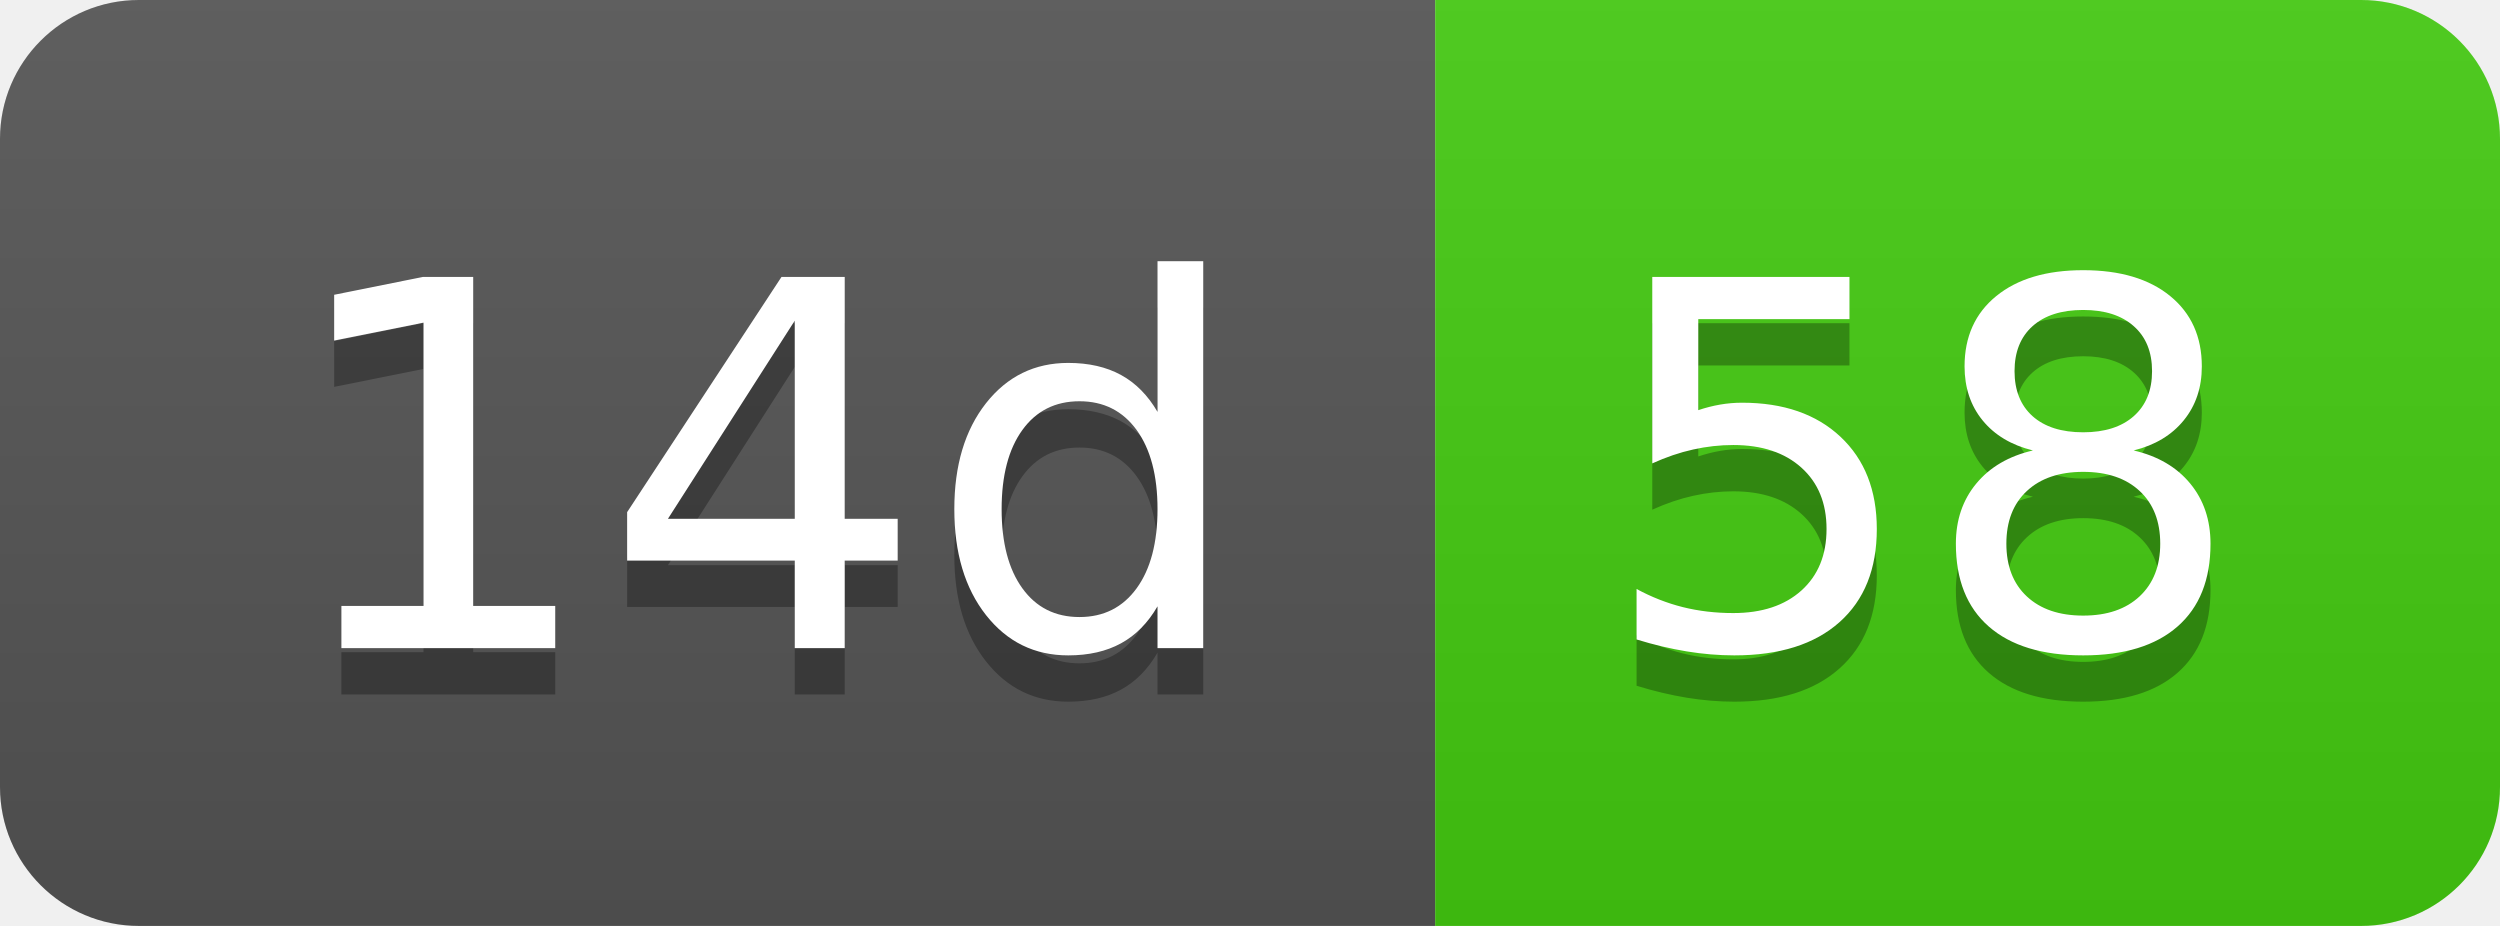
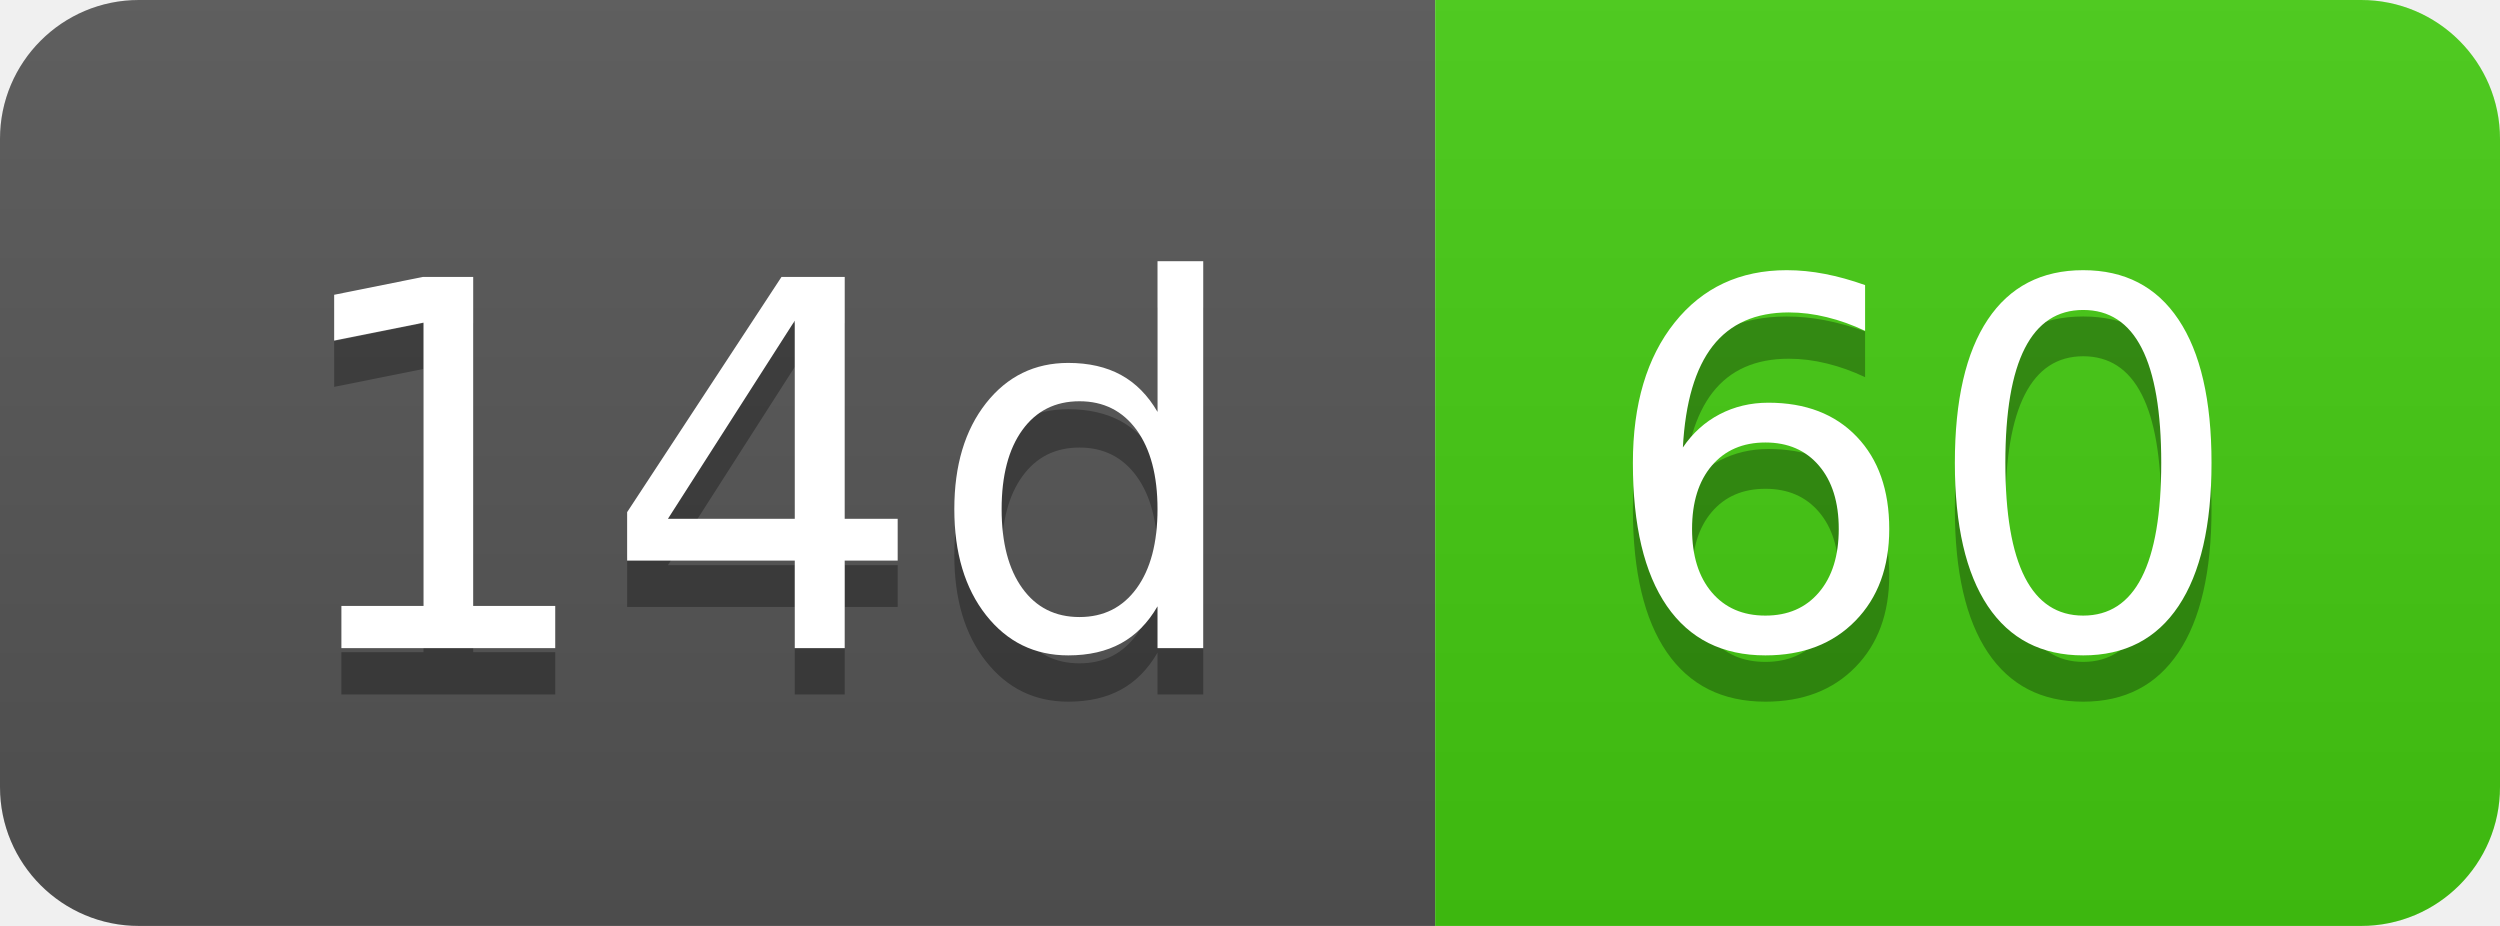
- <svg xmlns="http://www.w3.org/2000/svg" width="54" height="20" role="img" aria-label="14d: 58">
+ <svg xmlns="http://www.w3.org/2000/svg" width="54" height="20" role="img" aria-label="14d: 60">
  <linearGradient id="s" x2="0" y2="100%">
    <stop offset="0" stop-color="#bbb" stop-opacity=".1" />
    <stop offset="1" stop-opacity=".1" />
  </linearGradient>
  <clipPath id="r">
    <rect width="54" height="20" rx="3" fill="#fff" />
  </clipPath>
  <g clip-path="url(#r)">
    <rect width="31" height="20" fill="#555" />
    <rect x="31" width="23" height="20" fill="#4c1" />
    <rect width="54" height="20" fill="url(#s)" />
  </g>
  <g fill="#fff" text-anchor="middle" font-family="Verdana,Geneva,DejaVu Sans,sans-serif" text-rendering="geometricPrecision" font-size="110">
    <text aria-hidden="true" x="165" y="150" fill="#010101" fill-opacity=".3" transform="scale(.1)" textLength="210">14d</text>
    <text x="165" y="140" transform="scale(.1)" fill="#fff" textLength="210">14d</text>
-     <text aria-hidden="true" x="415" y="150" fill="#010101" fill-opacity=".3" transform="scale(.1)" textLength="130">58</text>
-     <text x="415" y="140" transform="scale(.1)" fill="#fff" textLength="130">58</text>
+     <text aria-hidden="true" x="415" y="150" fill="#010101" fill-opacity=".3" transform="scale(.1)" textLength="130">60</text>
+     <text x="415" y="140" transform="scale(.1)" fill="#fff" textLength="130">60</text>
  </g>
</svg>
